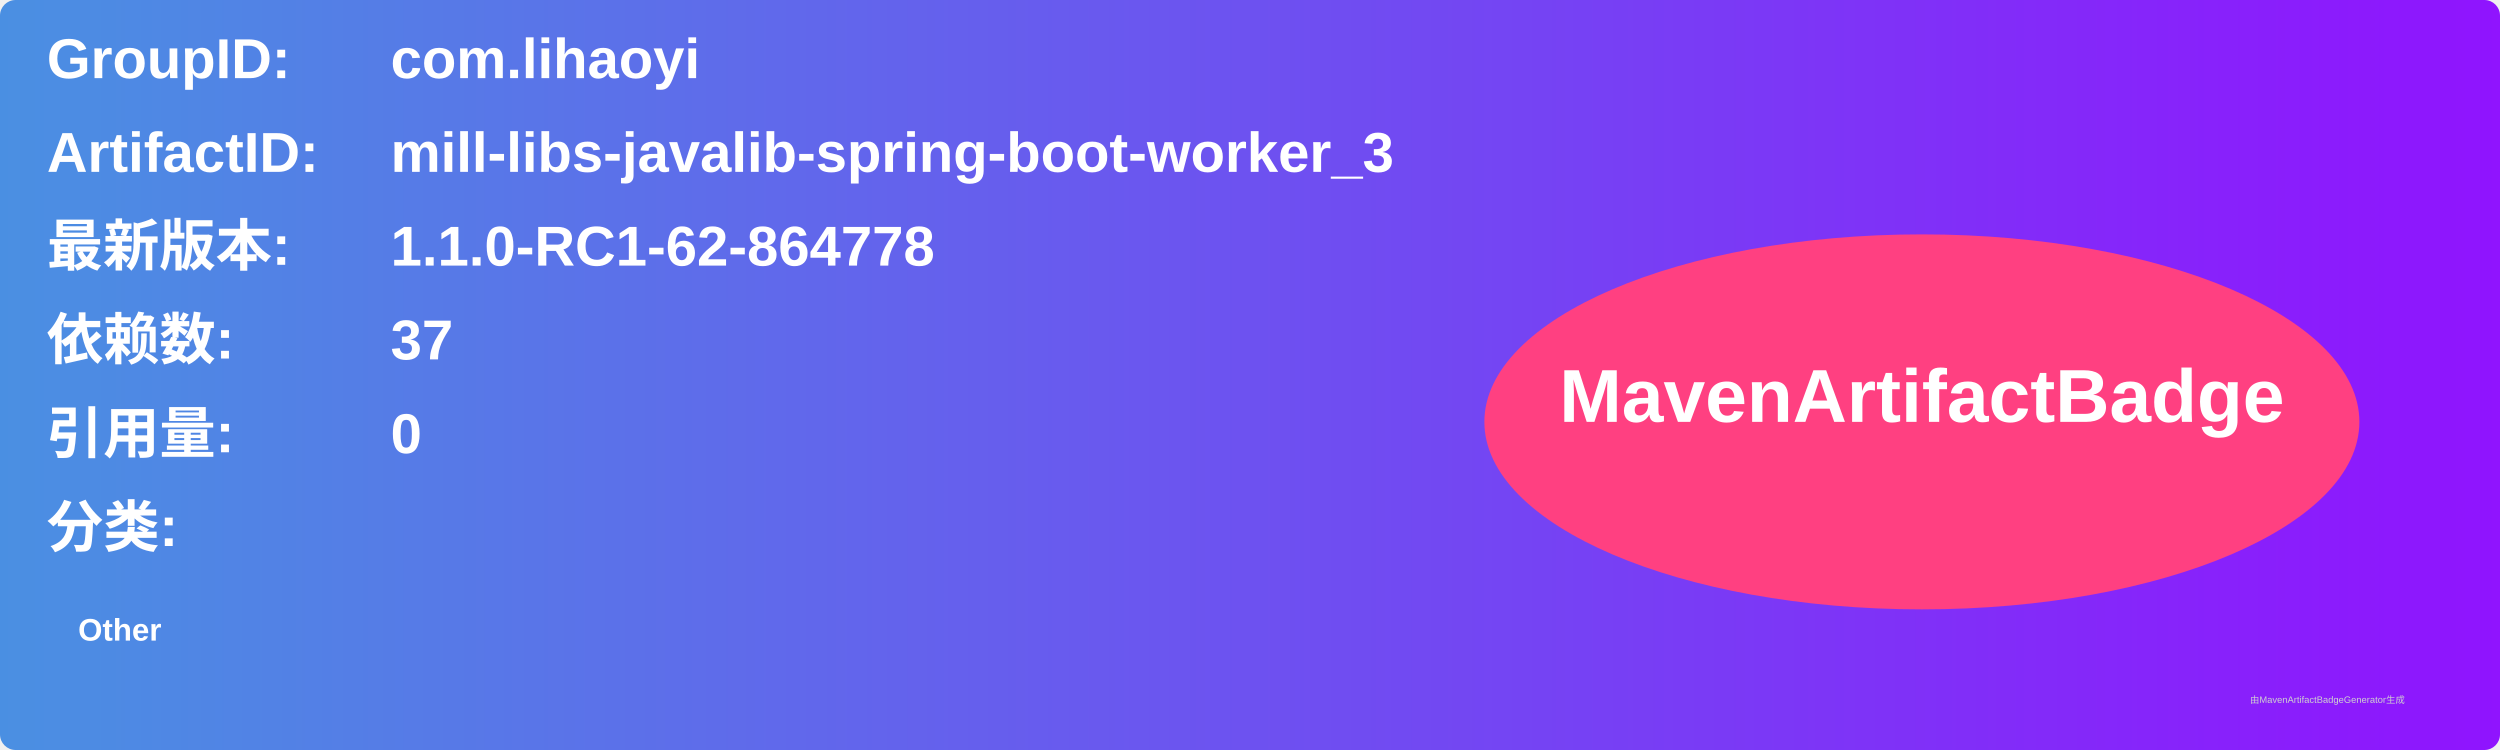
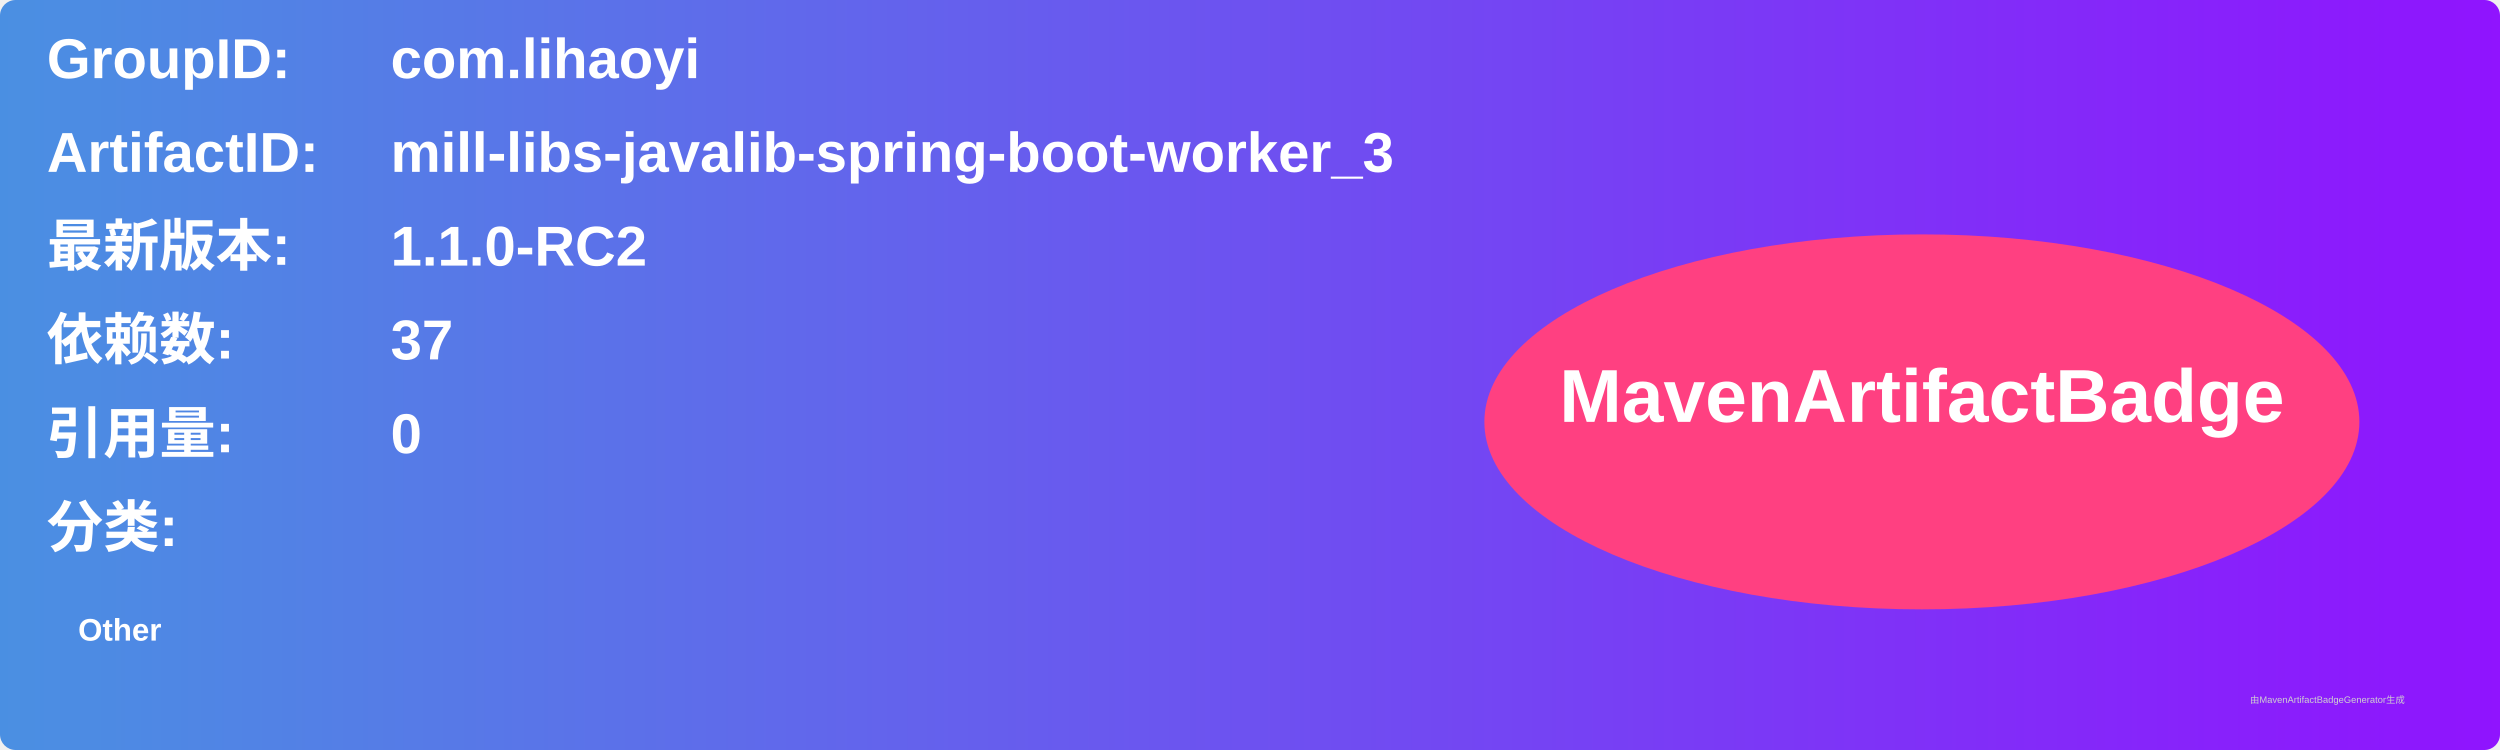
<svg xmlns="http://www.w3.org/2000/svg" width="800" height="240" viewBox="0 0 800 240">
  <linearGradient id="grad" x1="0%" y1="0%" x2="100%" y2="0%">
    <stop offset="0%" stop-color="#4a90e2" />
    <stop offset="100%" stop-color="#9013fe" />
  </linearGradient>
  <rect width="100%" height="100%" rx="5" ry="5" fill="url(#grad)" />
  <g transform="translate(15, 15)">
    <text x="0" y="10" font-family="Arial" font-size="18" fill="white" font-weight="bold" width="260">GroupID:</text>
    <text x="110" y="10" font-family="Arial" font-size="18" fill="white" font-weight="bold" width="460">com.lihaoyi</text>
    <text x="0" y="40" font-family="Arial" font-size="18" fill="white" font-weight="bold" width="260">ArtifactID:</text>
    <text x="110" y="40" font-family="Arial" font-size="18" fill="white" font-weight="bold" width="460">mill-libs-javalib-spring-boot-worker_3</text>
    <text x="0" y="70" font-family="Arial" font-size="18" fill="white" font-weight="bold">最新版本:</text>
    <text x="110" y="70" font-family="Arial" font-size="18" fill="white" font-weight="bold">
-       <tspan font-weight="bold">1.1.0-RC1-62-864778</tspan>
+       <tspan font-weight="bold">1.1.0-RC2</tspan>
    </text>
    <text x="0" y="100" font-family="Arial" font-size="18" fill="white" font-weight="bold">依赖数: </text>
    <text x="110" y="100" font-family="Arial" font-size="18" fill="white">
      <tspan font-weight="bold">37</tspan>
    </text>
    <text x="0" y="130" font-family="Arial" font-size="18" fill="white" font-weight="bold">引用量: </text>
    <text x="110" y="130" font-family="Arial" font-size="18" fill="white">
      <tspan font-weight="bold">0</tspan>
    </text>
    <text x="0" y="160" font-family="Arial" font-size="18" fill="white" font-weight="bold">分类:</text>
    <text x="10" y="190" font-family="Arial" font-size="10" fill="white">
      <tspan font-weight="bold">Other</tspan>
    </text>
    <ellipse cx="600" cy="120" rx="140" ry="60" fill="#ff4081" />
    <text x="600" y="120" text-anchor="middle" font-family="Arial" font-size="24" fill="white" font-weight="bold">MavenArtifactBadge</text>
  </g>
  <text x="720" y="225" font-family="Arial" font-size="3" fill="#d0d0d0">由MavenArtifactBadgeGenerator生成</text>
</svg>
